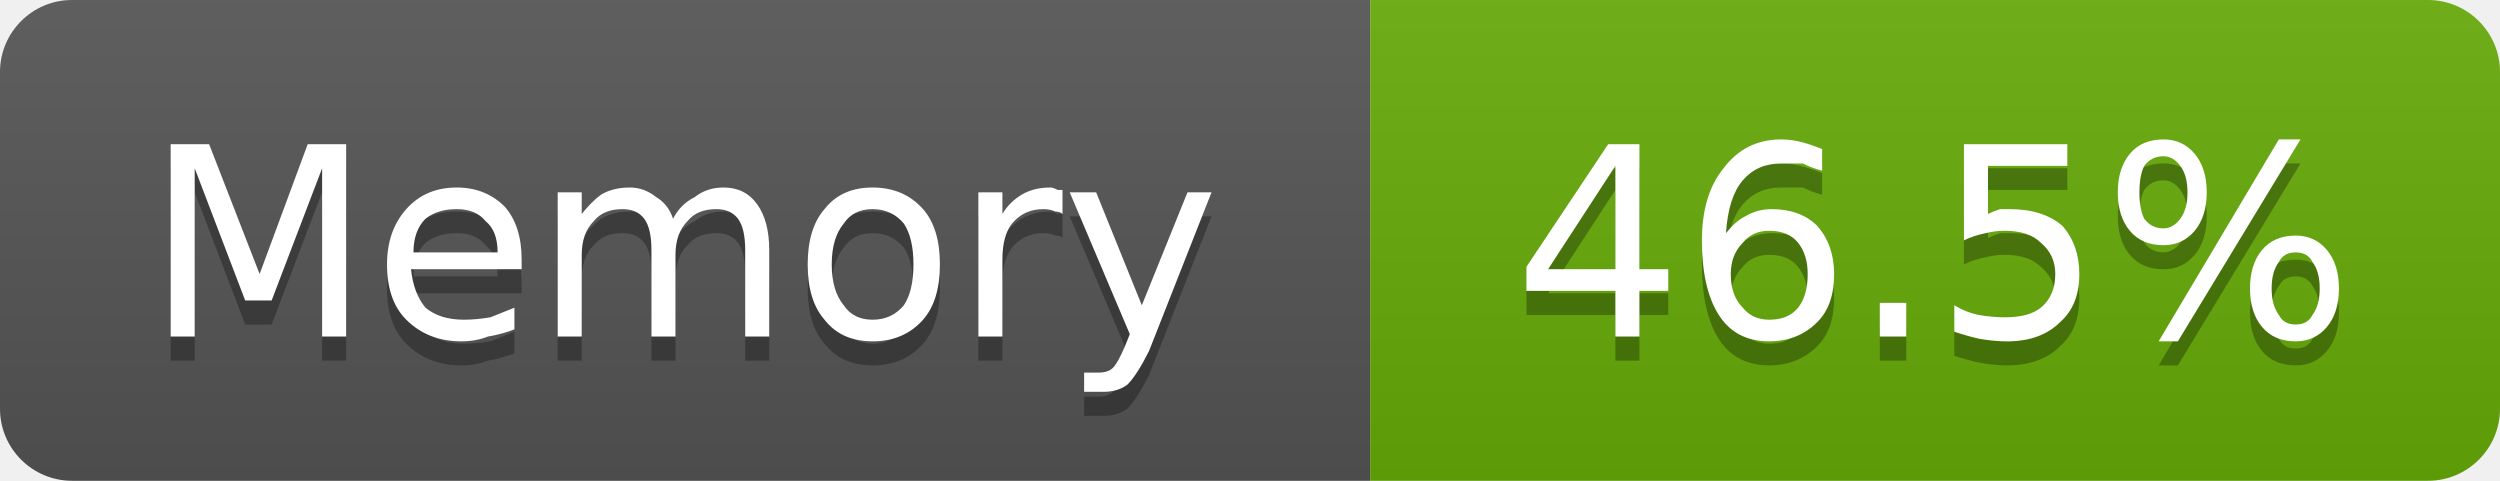
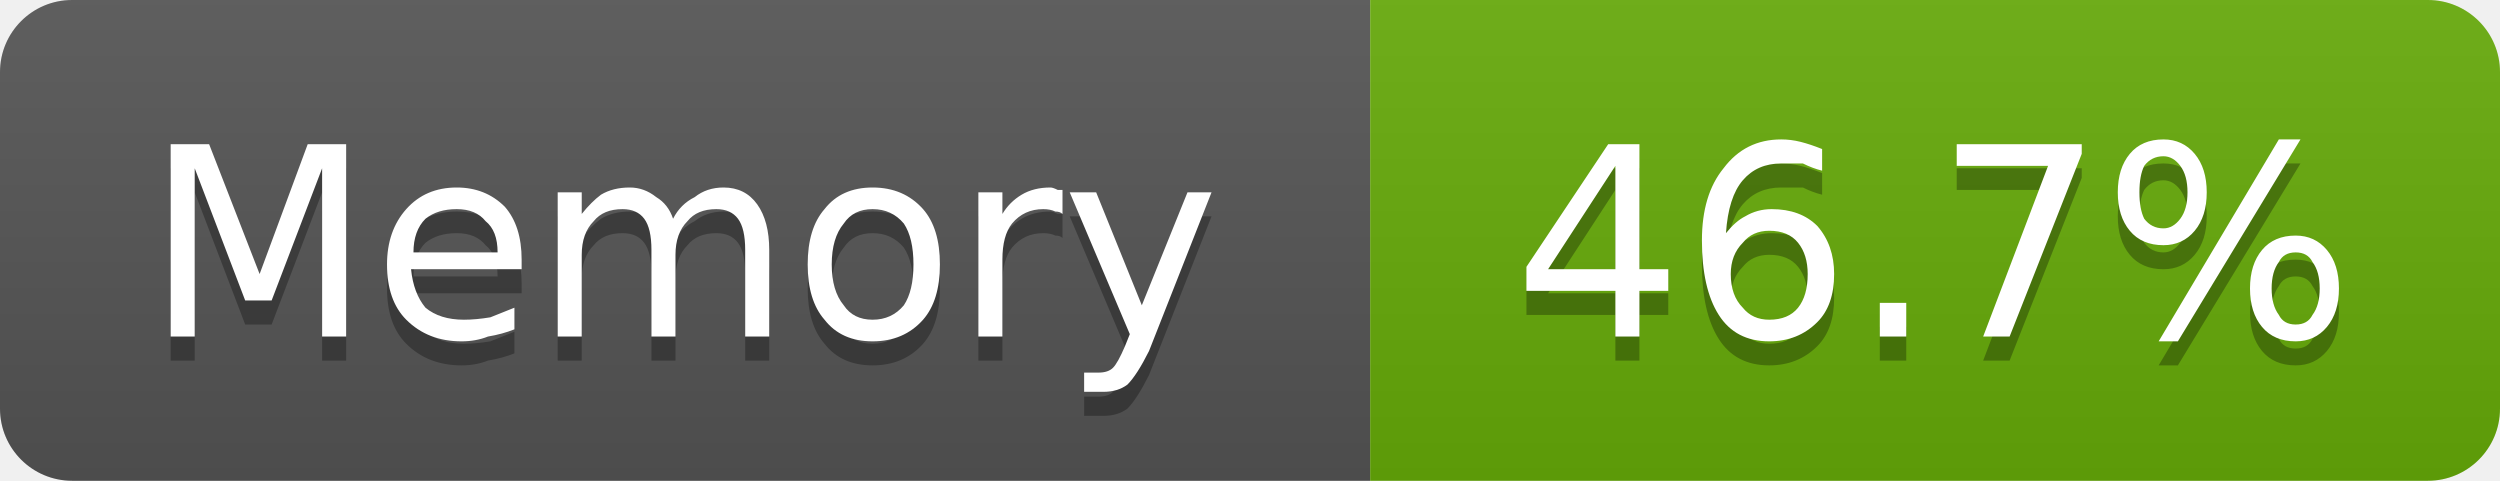
- <svg xmlns="http://www.w3.org/2000/svg" width="104" height="20" viewBox="0 0 104 20" role="img" aria-label="Memory: 46.5%">
+ <svg xmlns="http://www.w3.org/2000/svg" width="104" height="20" viewBox="0 0 104 20" role="img" aria-label="Memory: 46.7%">
  <linearGradient id="g-cluster_memory_usage" x2="0" y2="100%">
    <stop offset="0" stop-color="#bbb" stop-opacity=".1" />
    <stop offset="1" stop-opacity=".1" />
  </linearGradient>
  <clipPath id="r-cluster_memory_usage">
    <rect width="104" height="20" rx="3" fill="#fff" />
  </clipPath>
  <g clip-path="url(#r-cluster_memory_usage)">
    <rect width="57" height="20" fill="#555" />
    <rect x="57" width="47" height="20" fill="#67ac09" />
    <rect width="104" height="20" fill="url(#g-cluster_memory_usage)" />
    <path transform="translate(0 1)" fill="#010101" fill-opacity=".3" d="M7.1 6.0L8.7 6.0L10.8 11.4L12.8 6.0L14.4 6.0L14.4 14.0L13.4 14.0L13.4 7.0L11.3 12.5L10.2 12.5L8.1 7.0L8.1 14.0L7.1 14.0L7.1 6.0ZM21.7 10.8L21.7 11.2L17.1 11.2Q17.2 12.2 17.7 12.8Q18.3 13.3 19.3 13.3Q19.8 13.3 20.4 13.2Q20.9 13.0 21.4 12.8L21.4 13.7Q20.9 13.9 20.3 14.0Q19.8 14.2 19.2 14.2Q17.8 14.2 16.9 13.3Q16.1 12.5 16.1 11.0Q16.1 9.6 16.9 8.7Q17.7 7.8 19.0 7.8Q20.2 7.8 21.0 8.6Q21.7 9.4 21.7 10.8ZM20.7 10.5Q20.7 9.6 20.2 9.2Q19.8 8.7 19.0 8.7Q18.2 8.7 17.7 9.1Q17.2 9.6 17.2 10.5L20.7 10.5ZM28.0 9.1Q28.3 8.5 28.9 8.2Q29.4 7.8 30.1 7.8Q31.0 7.8 31.5 8.5Q32.0 9.2 32.0 10.4L32.0 14.0L31.0 14.0L31.0 10.4Q31.0 9.5 30.7 9.1Q30.4 8.7 29.8 8.7Q29.0 8.7 28.6 9.2Q28.1 9.7 28.1 10.6L28.1 14.0L27.1 14.0L27.1 10.4Q27.1 9.5 26.8 9.1Q26.5 8.7 25.9 8.7Q25.1 8.7 24.7 9.2Q24.2 9.7 24.2 10.6L24.2 14.0L23.2 14.0L23.2 8.0L24.2 8.0L24.2 8.9Q24.6 8.4 25.0 8.1Q25.5 7.8 26.2 7.8Q26.8 7.8 27.3 8.2Q27.8 8.5 28.0 9.1ZM36.3 8.7Q35.5 8.7 35.1 9.3Q34.6 9.9 34.6 11.0Q34.6 12.1 35.1 12.7Q35.5 13.3 36.3 13.3Q37.1 13.3 37.6 12.7Q38.0 12.1 38.0 11.0Q38.0 9.9 37.6 9.3Q37.1 8.7 36.3 8.7ZM36.3 7.8Q37.6 7.8 38.4 8.7Q39.1 9.5 39.1 11.0Q39.1 12.5 38.4 13.3Q37.6 14.2 36.3 14.2Q35.0 14.2 34.3 13.3Q33.6 12.5 33.6 11.0Q33.6 9.5 34.3 8.7Q35.0 7.8 36.3 7.8ZM44.2 8.9Q44.1 8.8 43.9 8.8Q43.7 8.7 43.4 8.7Q42.6 8.7 42.1 9.3Q41.7 9.8 41.7 10.8L41.7 14.0L40.7 14.0L40.7 8.0L41.7 8.0L41.7 8.9Q42.0 8.4 42.5 8.1Q43.0 7.8 43.7 7.8Q43.8 7.8 44.0 7.9Q44.1 7.9 44.2 7.9L44.2 8.9ZM47.8 14.6Q47.3 15.6 46.9 16.0Q46.5 16.3 45.9 16.3L45.1 16.3L45.1 15.5L45.7 15.5Q46.1 15.5 46.3 15.3Q46.5 15.1 46.8 14.4L47.0 13.9L44.5 8.0L45.6 8.0L47.5 12.7L49.4 8.0L50.4 8.0L47.8 14.6Z" />
    <path fill="#fff" d="M7.1 6.0L8.7 6.0L10.8 11.4L12.8 6.0L14.4 6.0L14.4 14.0L13.4 14.0L13.4 7.0L11.3 12.5L10.2 12.5L8.1 7.0L8.1 14.0L7.1 14.0L7.1 6.0ZM21.7 10.8L21.7 11.2L17.1 11.2Q17.2 12.2 17.7 12.8Q18.3 13.3 19.3 13.3Q19.8 13.3 20.4 13.2Q20.9 13.0 21.4 12.8L21.4 13.7Q20.9 13.9 20.3 14.0Q19.8 14.2 19.2 14.2Q17.8 14.2 16.9 13.3Q16.1 12.5 16.1 11.0Q16.1 9.6 16.9 8.7Q17.7 7.8 19.0 7.8Q20.2 7.8 21.0 8.6Q21.7 9.4 21.7 10.8ZM20.7 10.5Q20.7 9.6 20.2 9.2Q19.8 8.7 19.0 8.7Q18.2 8.7 17.7 9.1Q17.2 9.6 17.2 10.5L20.7 10.5ZM28.0 9.1Q28.3 8.5 28.9 8.2Q29.4 7.8 30.1 7.8Q31.0 7.8 31.5 8.5Q32.0 9.2 32.0 10.4L32.0 14.0L31.0 14.0L31.0 10.4Q31.0 9.5 30.7 9.1Q30.4 8.7 29.8 8.7Q29.0 8.7 28.6 9.2Q28.1 9.7 28.1 10.6L28.1 14.0L27.1 14.0L27.1 10.4Q27.1 9.5 26.8 9.1Q26.5 8.7 25.9 8.7Q25.1 8.7 24.7 9.2Q24.2 9.7 24.2 10.6L24.2 14.0L23.2 14.0L23.2 8.0L24.2 8.0L24.2 8.9Q24.6 8.4 25.0 8.1Q25.5 7.8 26.2 7.8Q26.8 7.8 27.3 8.2Q27.8 8.5 28.0 9.1ZM36.3 8.7Q35.5 8.7 35.1 9.3Q34.6 9.9 34.6 11.0Q34.6 12.1 35.1 12.7Q35.5 13.3 36.3 13.3Q37.1 13.3 37.6 12.7Q38.0 12.1 38.0 11.0Q38.0 9.9 37.6 9.3Q37.1 8.7 36.3 8.7ZM36.3 7.8Q37.6 7.8 38.4 8.7Q39.1 9.5 39.1 11.0Q39.1 12.5 38.4 13.3Q37.6 14.2 36.3 14.2Q35.0 14.2 34.3 13.3Q33.6 12.5 33.6 11.0Q33.6 9.5 34.3 8.7Q35.0 7.8 36.3 7.8ZM44.2 8.9Q44.1 8.8 43.9 8.8Q43.7 8.7 43.4 8.7Q42.6 8.7 42.1 9.3Q41.7 9.8 41.7 10.8L41.7 14.0L40.7 14.0L40.7 8.0L41.7 8.0L41.7 8.9Q42.0 8.4 42.5 8.1Q43.0 7.8 43.7 7.8Q43.8 7.8 44.0 7.9Q44.1 7.9 44.2 7.9L44.2 8.9ZM47.8 14.6Q47.3 15.6 46.9 16.0Q46.5 16.3 45.9 16.3L45.1 16.3L45.1 15.5L45.7 15.5Q46.1 15.5 46.3 15.3Q46.5 15.1 46.8 14.4L47.0 13.9L44.5 8.0L45.6 8.0L47.5 12.7L49.4 8.0L50.4 8.0L47.8 14.6Z" />
-     <path transform="translate(0 1)" fill="#010101" fill-opacity=".3" d="M67.2 6.9L64.4 11.2L67.2 11.2L67.2 6.9ZM66.9 6.0L68.2 6.0L68.2 11.2L69.4 11.2L69.4 12.1L68.2 12.1L68.2 14.0L67.2 14.0L67.2 12.1L63.5 12.1L63.5 11.1L66.9 6.0ZM73.6 9.6Q72.9 9.6 72.5 10.1Q72.0 10.6 72.0 11.4Q72.0 12.3 72.5 12.8Q72.9 13.3 73.6 13.3Q74.4 13.3 74.8 12.8Q75.2 12.3 75.2 11.4Q75.2 10.6 74.8 10.1Q74.4 9.6 73.6 9.6ZM75.8 6.2L75.8 7.1Q75.4 7.0 75.0 6.8Q74.5 6.8 74.1 6.8Q73.1 6.8 72.5 7.5Q71.9 8.2 71.8 9.7Q72.2 9.2 72.6 9.0Q73.1 8.7 73.7 8.7Q74.9 8.7 75.6 9.4Q76.3 10.2 76.3 11.4Q76.3 12.7 75.6 13.4Q74.8 14.2 73.6 14.2Q72.2 14.2 71.5 13.1Q70.8 12.0 70.8 10.0Q70.8 8.1 71.7 7.0Q72.6 5.8 74.1 5.8Q74.5 5.8 74.9 5.9Q75.3 6.0 75.8 6.2ZM78.2 12.6L79.3 12.6L79.3 14.0L78.2 14.0L78.2 12.6ZM81.7 6.0L86.0 6.0L86.0 6.9L82.7 6.9L82.7 8.9Q82.9 8.8 83.2 8.7Q83.4 8.7 83.6 8.7Q85.0 8.7 85.8 9.4Q86.5 10.2 86.5 11.4Q86.5 12.7 85.7 13.4Q84.9 14.2 83.5 14.2Q83.0 14.2 82.4 14.1Q81.9 14.0 81.3 13.8L81.3 12.7Q81.8 13.0 82.3 13.1Q82.9 13.2 83.4 13.2Q84.4 13.2 84.9 12.8Q85.5 12.3 85.5 11.4Q85.5 10.6 84.9 10.1Q84.4 9.6 83.4 9.6Q83.0 9.6 82.6 9.7Q82.1 9.8 81.7 10.0L81.7 6.0ZM95.5 10.5Q95.0 10.5 94.8 10.9Q94.5 11.3 94.5 12.0Q94.5 12.7 94.8 13.1Q95.0 13.5 95.5 13.5Q96.0 13.5 96.2 13.1Q96.5 12.7 96.5 12.0Q96.5 11.3 96.2 10.9Q96.0 10.5 95.5 10.5ZM95.5 9.8Q96.3 9.8 96.8 10.4Q97.3 11.0 97.3 12.0Q97.3 13.0 96.8 13.6Q96.3 14.2 95.5 14.2Q94.6 14.2 94.1 13.6Q93.6 13.0 93.6 12.0Q93.6 11.0 94.1 10.4Q94.6 9.8 95.5 9.8ZM90.0 6.5Q89.5 6.5 89.2 6.9Q89.0 7.3 89.0 8.0Q89.0 8.7 89.2 9.1Q89.5 9.5 90.0 9.5Q90.4 9.5 90.7 9.1Q91.0 8.7 91.0 8.0Q91.0 7.3 90.7 6.9Q90.4 6.5 90.0 6.5ZM94.8 5.8L95.7 5.8L90.6 14.2L89.8 14.2L94.8 5.8ZM90.0 5.8Q90.8 5.8 91.3 6.4Q91.8 7.0 91.8 8.0Q91.8 9.0 91.3 9.6Q90.8 10.2 90.0 10.2Q89.1 10.2 88.6 9.6Q88.1 9.0 88.1 8.0Q88.1 7.0 88.6 6.4Q89.1 5.8 90.0 5.8Z" />
-     <path fill="#fff" d="M67.2 6.9L64.4 11.2L67.2 11.2L67.2 6.9ZM66.9 6.0L68.2 6.0L68.2 11.2L69.4 11.2L69.4 12.1L68.2 12.1L68.2 14.0L67.2 14.0L67.2 12.1L63.5 12.1L63.5 11.1L66.9 6.0ZM73.6 9.6Q72.9 9.6 72.5 10.1Q72.0 10.6 72.0 11.4Q72.0 12.3 72.5 12.8Q72.9 13.3 73.6 13.3Q74.4 13.3 74.8 12.8Q75.2 12.3 75.2 11.4Q75.2 10.6 74.8 10.1Q74.4 9.6 73.6 9.6ZM75.8 6.2L75.8 7.1Q75.4 7.0 75.0 6.8Q74.5 6.8 74.1 6.8Q73.1 6.8 72.5 7.5Q71.9 8.2 71.8 9.7Q72.2 9.2 72.6 9.0Q73.1 8.7 73.7 8.7Q74.9 8.7 75.6 9.4Q76.3 10.2 76.3 11.4Q76.3 12.7 75.6 13.4Q74.8 14.2 73.6 14.2Q72.2 14.2 71.5 13.1Q70.8 12.0 70.8 10.0Q70.8 8.1 71.7 7.0Q72.6 5.8 74.1 5.8Q74.5 5.8 74.9 5.9Q75.3 6.0 75.8 6.2ZM78.2 12.6L79.3 12.6L79.3 14.0L78.2 14.0L78.2 12.6ZM81.7 6.0L86.0 6.0L86.0 6.9L82.7 6.9L82.7 8.9Q82.9 8.8 83.2 8.7Q83.4 8.7 83.6 8.7Q85.0 8.7 85.8 9.4Q86.5 10.2 86.5 11.4Q86.5 12.7 85.7 13.4Q84.9 14.2 83.5 14.2Q83.0 14.2 82.4 14.1Q81.9 14.0 81.3 13.8L81.3 12.7Q81.8 13.0 82.3 13.1Q82.9 13.2 83.4 13.2Q84.4 13.2 84.9 12.8Q85.5 12.3 85.5 11.4Q85.5 10.6 84.9 10.1Q84.4 9.6 83.4 9.6Q83.0 9.6 82.6 9.7Q82.1 9.8 81.7 10.0L81.7 6.0ZM95.5 10.5Q95.0 10.5 94.8 10.9Q94.5 11.3 94.5 12.0Q94.5 12.7 94.8 13.1Q95.0 13.5 95.5 13.5Q96.0 13.5 96.2 13.1Q96.5 12.7 96.5 12.0Q96.5 11.3 96.2 10.9Q96.0 10.5 95.5 10.5ZM95.5 9.8Q96.3 9.8 96.8 10.4Q97.3 11.0 97.3 12.0Q97.3 13.0 96.8 13.6Q96.3 14.2 95.5 14.2Q94.6 14.2 94.1 13.6Q93.6 13.0 93.6 12.0Q93.6 11.0 94.1 10.4Q94.6 9.8 95.5 9.8ZM90.0 6.5Q89.5 6.5 89.2 6.9Q89.0 7.3 89.0 8.0Q89.0 8.7 89.2 9.1Q89.5 9.5 90.0 9.5Q90.4 9.5 90.7 9.1Q91.0 8.7 91.0 8.0Q91.0 7.3 90.7 6.9Q90.4 6.5 90.0 6.5ZM94.8 5.8L95.7 5.8L90.6 14.2L89.8 14.2L94.8 5.8ZM90.0 5.8Q90.8 5.8 91.3 6.4Q91.8 7.0 91.8 8.0Q91.8 9.0 91.3 9.6Q90.8 10.2 90.0 10.2Q89.1 10.2 88.6 9.6Q88.1 9.0 88.1 8.0Q88.1 7.0 88.6 6.4Q89.1 5.8 90.0 5.8Z" />
+     <path transform="translate(0 1)" fill="#010101" fill-opacity=".3" d="M67.2 6.9L64.4 11.2L67.2 11.2L67.2 6.9ZM66.9 6.0L68.2 6.0L68.2 11.2L69.4 11.2L69.4 12.1L68.2 12.1L68.2 14.0L67.2 14.0L67.2 12.1L63.5 12.1L63.5 11.1L66.9 6.0ZM73.6 9.6Q72.9 9.6 72.5 10.1Q72.0 10.6 72.0 11.4Q72.0 12.3 72.5 12.8Q72.9 13.3 73.6 13.3Q74.4 13.3 74.8 12.8Q75.2 12.3 75.2 11.4Q75.2 10.6 74.8 10.1Q74.4 9.6 73.6 9.6ZM75.8 6.2L75.8 7.1Q75.4 7.0 75.0 6.8Q74.5 6.8 74.1 6.8Q73.1 6.8 72.5 7.5Q71.9 8.2 71.8 9.7Q72.2 9.2 72.6 9.0Q73.1 8.7 73.7 8.7Q74.9 8.7 75.6 9.4Q76.3 10.2 76.3 11.4Q76.3 12.7 75.6 13.4Q74.8 14.2 73.6 14.2Q72.2 14.2 71.5 13.1Q70.8 12.0 70.8 10.0Q70.8 8.1 71.7 7.0Q72.6 5.8 74.1 5.8Q74.5 5.8 74.9 5.9Q75.3 6.0 75.8 6.2ZM78.2 12.6L79.3 12.6L79.3 14.0L78.2 14.0L78.2 12.6ZM81.4 6.0L86.6 6.0L86.6 6.4L83.6 14.0L82.5 14.0L85.2 6.9L81.4 6.9L81.4 6.0ZM95.5 10.5Q95.0 10.5 94.8 10.9Q94.5 11.3 94.5 12.0Q94.5 12.7 94.8 13.1Q95.0 13.5 95.5 13.5Q96.0 13.5 96.2 13.1Q96.5 12.7 96.5 12.0Q96.5 11.3 96.2 10.9Q96.0 10.5 95.5 10.5ZM95.5 9.8Q96.3 9.8 96.8 10.4Q97.3 11.0 97.3 12.0Q97.3 13.0 96.8 13.6Q96.3 14.2 95.5 14.2Q94.6 14.2 94.1 13.6Q93.6 13.0 93.6 12.0Q93.6 11.0 94.1 10.4Q94.6 9.8 95.5 9.8ZM90.0 6.5Q89.5 6.5 89.2 6.9Q89.0 7.3 89.0 8.0Q89.0 8.7 89.2 9.1Q89.5 9.5 90.0 9.5Q90.4 9.5 90.7 9.1Q91.0 8.7 91.0 8.0Q91.0 7.3 90.7 6.9Q90.4 6.5 90.0 6.5ZM94.8 5.8L95.7 5.8L90.6 14.2L89.8 14.2L94.8 5.8ZM90.0 5.8Q90.8 5.8 91.3 6.4Q91.8 7.0 91.8 8.0Q91.8 9.0 91.3 9.6Q90.8 10.2 90.0 10.2Q89.1 10.2 88.6 9.6Q88.1 9.0 88.1 8.0Q88.1 7.0 88.6 6.4Q89.1 5.8 90.0 5.8Z" />
+     <path fill="#fff" d="M67.2 6.9L64.4 11.2L67.2 11.2L67.2 6.9ZM66.9 6.0L68.2 6.0L68.2 11.2L69.4 11.2L69.4 12.1L68.2 12.1L68.2 14.0L67.2 14.0L67.2 12.1L63.5 12.1L63.5 11.1L66.9 6.0ZM73.6 9.6Q72.9 9.6 72.5 10.1Q72.0 10.6 72.0 11.4Q72.0 12.3 72.5 12.8Q72.9 13.3 73.6 13.3Q74.4 13.3 74.8 12.8Q75.2 12.3 75.2 11.4Q75.2 10.6 74.8 10.1Q74.4 9.6 73.6 9.6ZM75.8 6.2L75.8 7.1Q75.4 7.0 75.0 6.8Q74.5 6.8 74.1 6.8Q73.1 6.8 72.5 7.5Q71.9 8.2 71.8 9.7Q72.2 9.2 72.6 9.0Q73.1 8.7 73.7 8.7Q74.9 8.7 75.6 9.4Q76.3 10.2 76.3 11.4Q76.3 12.7 75.6 13.4Q74.8 14.2 73.6 14.2Q72.2 14.2 71.5 13.1Q70.8 12.0 70.8 10.0Q70.8 8.1 71.7 7.0Q72.6 5.8 74.1 5.8Q74.5 5.8 74.9 5.9Q75.3 6.0 75.8 6.2ZM78.2 12.6L79.3 12.6L79.3 14.0L78.2 14.0L78.2 12.6ZM81.4 6.0L86.6 6.0L86.6 6.4L83.6 14.0L82.5 14.0L85.2 6.9L81.4 6.9L81.4 6.0ZM95.5 10.5Q95.0 10.5 94.8 10.9Q94.5 11.3 94.5 12.0Q94.5 12.7 94.8 13.1Q95.0 13.5 95.5 13.5Q96.0 13.5 96.2 13.1Q96.5 12.7 96.5 12.0Q96.5 11.3 96.2 10.9Q96.0 10.5 95.5 10.5ZM95.5 9.8Q96.3 9.8 96.8 10.4Q97.3 11.0 97.3 12.0Q97.3 13.0 96.8 13.6Q96.3 14.2 95.5 14.2Q94.6 14.2 94.1 13.6Q93.6 13.0 93.6 12.0Q93.6 11.0 94.1 10.4Q94.6 9.8 95.5 9.8ZM90.0 6.5Q89.5 6.5 89.2 6.9Q89.0 7.3 89.0 8.0Q89.0 8.7 89.2 9.1Q89.5 9.5 90.0 9.5Q90.4 9.5 90.7 9.1Q91.0 8.7 91.0 8.0Q91.0 7.3 90.7 6.9Q90.4 6.5 90.0 6.5ZM94.8 5.8L95.7 5.8L90.6 14.2L89.8 14.2L94.8 5.8ZM90.0 5.8Q90.8 5.8 91.3 6.4Q91.8 7.0 91.8 8.0Q91.8 9.0 91.3 9.6Q90.8 10.2 90.0 10.2Q89.1 10.2 88.6 9.6Q88.1 9.0 88.1 8.0Q88.1 7.0 88.6 6.4Q89.1 5.8 90.0 5.8Z" />
  </g>
</svg>
